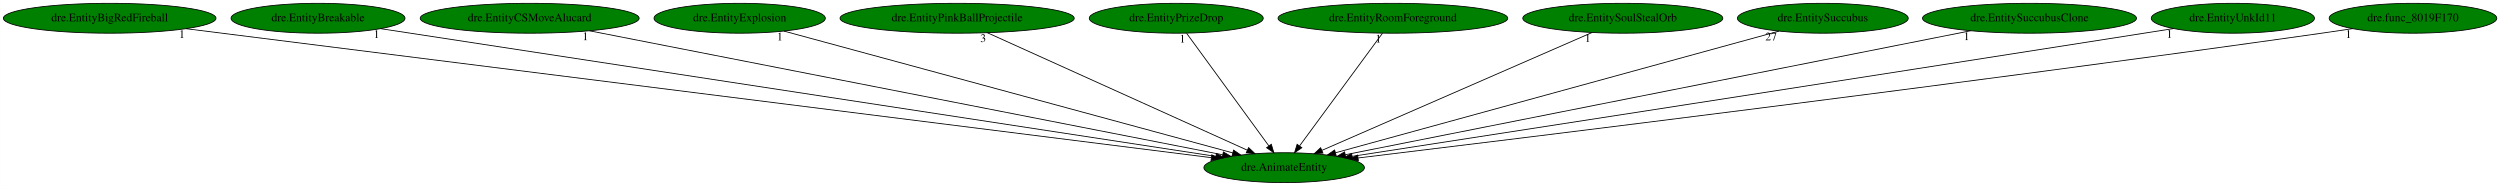
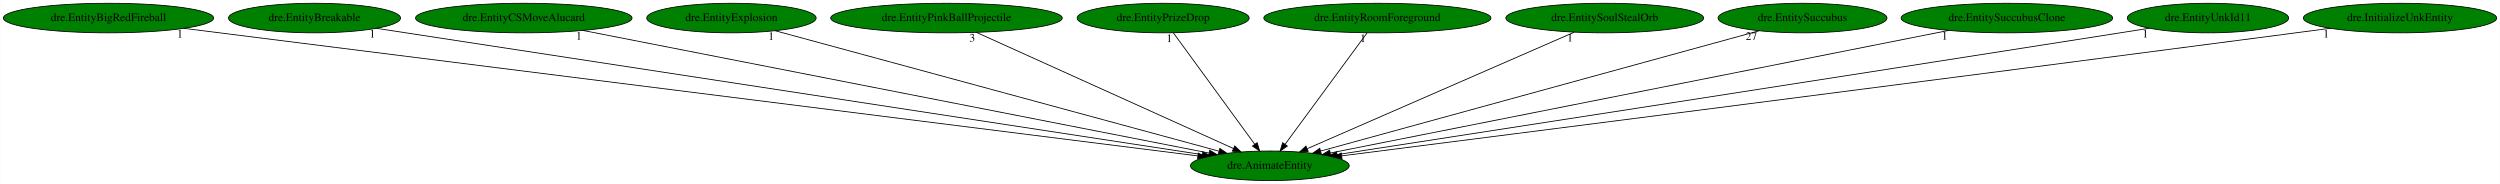
- <svg xmlns="http://www.w3.org/2000/svg" xmlns:xlink="http://www.w3.org/1999/xlink" width="3012pt" height="224pt" viewBox="0.00 0.00 3011.78 224.00">
+ <svg xmlns="http://www.w3.org/2000/svg" xmlns:xlink="http://www.w3.org/1999/xlink" width="3046pt" height="224pt" viewBox="0.00 0.00 3045.68 224.00">
  <g id="graph0" class="graph" transform="scale(1 1) rotate(0) translate(4 220)">
-     <polygon fill="white" stroke="transparent" points="-4,4 -4,-220 3007.78,-220 3007.78,4 -4,4" />
+     <polygon fill="white" stroke="transparent" points="-4,4 -4,-220 3041.68,-220 3041.68,4 -4,4" />
    <g id="node1" class="node">
      <ellipse fill="green" stroke="black" cx="1543.04" cy="-18" rx="96.68" ry="18" />
      <text text-anchor="middle" x="1543.04" y="-14.3" font-family="Times,serif" font-size="14.00">dre.AnimateEntity</text>
    </g>
    <g id="node2" class="node">
      <g id="a_node2">
        <a xlink:href="dre.EntityBigRedFireball.svg" xlink:title="dre.EntityBigRedFireball">
          <ellipse fill="green" stroke="black" cx="128.04" cy="-198" rx="128.08" ry="18" />
          <text text-anchor="middle" x="128.04" y="-194.3" font-family="Times,serif" font-size="14.00">dre.EntityBigRedFireball</text>
        </a>
      </g>
    </g>
    <g id="edge1" class="edge">
      <path fill="none" stroke="black" d="M220.06,-185.42C477.49,-153.04 1202.59,-61.83 1455.05,-30.07" />
      <polygon fill="black" stroke="black" points="1455.79,-33.5 1465.28,-28.78 1454.92,-26.56 1455.79,-33.5" />
      <text text-anchor="middle" x="215.06" y="-174.22" font-family="Times,serif" font-size="14.00">1</text>
    </g>
    <g id="node3" class="node">
      <g id="a_node3">
        <a xlink:href="dre.EntityBreakable.svg" xlink:title="dre.EntityBreakable">
          <ellipse fill="green" stroke="black" cx="379.04" cy="-198" rx="104.78" ry="18" />
          <text text-anchor="middle" x="379.04" y="-194.3" font-family="Times,serif" font-size="14.00">dre.EntityBreakable</text>
        </a>
      </g>
    </g>
    <g id="edge2" class="edge">
      <path fill="none" stroke="black" d="M454.52,-185.46C662.8,-153.61 1244.48,-64.66 1460.71,-31.59" />
      <polygon fill="black" stroke="black" points="1461.37,-35.03 1470.73,-30.06 1460.31,-28.11 1461.37,-35.03" />
      <text text-anchor="middle" x="449.52" y="-174.26" font-family="Times,serif" font-size="14.00">1</text>
    </g>
    <g id="node4" class="node">
      <g id="a_node4">
        <a xlink:href="dre.EntityCSMoveAlucard.svg" xlink:title="dre.EntityCSMoveAlucard">
          <ellipse fill="green" stroke="black" cx="634.04" cy="-198" rx="131.88" ry="18" />
          <text text-anchor="middle" x="634.04" y="-194.3" font-family="Times,serif" font-size="14.00">dre.EntityCSMoveAlucard</text>
        </a>
      </g>
    </g>
    <g id="edge3" class="edge">
      <path fill="none" stroke="black" d="M706.13,-182.88C875.55,-149.71 1297.65,-67.05 1469,-33.5" />
      <polygon fill="black" stroke="black" points="1469.79,-36.91 1478.93,-31.55 1468.45,-30.04 1469.79,-36.91" />
      <text text-anchor="middle" x="701.13" y="-171.68" font-family="Times,serif" font-size="14.00">1</text>
    </g>
    <g id="node5" class="node">
      <g id="a_node5">
        <a xlink:href="dre.EntityExplosion.svg" xlink:title="dre.EntityExplosion">
          <ellipse fill="green" stroke="black" cx="887.04" cy="-198" rx="103.18" ry="18" />
          <text text-anchor="middle" x="887.04" y="-194.3" font-family="Times,serif" font-size="14.00">dre.EntityExplosion</text>
        </a>
      </g>
    </g>
    <g id="edge4" class="edge">
      <path fill="none" stroke="black" d="M940.44,-182.51C1060.89,-149.83 1353.11,-70.54 1481.17,-35.79" />
      <polygon fill="black" stroke="black" points="1482.11,-39.16 1490.84,-33.16 1480.28,-32.4 1482.11,-39.16" />
      <text text-anchor="middle" x="935.44" y="-171.31" font-family="Times,serif" font-size="14.00">1</text>
    </g>
    <g id="node6" class="node">
      <g id="a_node6">
        <a xlink:href="dre.EntityPinkBallProjectile.svg" xlink:title="dre.EntityPinkBallProjectile">
          <ellipse fill="green" stroke="black" cx="1149.04" cy="-198" rx="141.07" ry="18" />
          <text text-anchor="middle" x="1149.04" y="-194.3" font-family="Times,serif" font-size="14.00">dre.EntityPinkBallProjectile</text>
        </a>
      </g>
    </g>
    <g id="edge5" class="edge">
      <path fill="none" stroke="black" d="M1185.4,-180.57C1257.89,-147.82 1420.18,-74.5 1498.75,-39.01" />
      <polygon fill="black" stroke="black" points="1500.23,-42.18 1507.9,-34.87 1497.35,-35.8 1500.23,-42.18" />
      <text text-anchor="middle" x="1180.4" y="-169.37" font-family="Times,serif" font-size="14.00">3</text>
    </g>
    <g id="node7" class="node">
      <g id="a_node7">
        <a xlink:href="dre.EntityPrizeDrop.svg" xlink:title="dre.EntityPrizeDrop">
          <ellipse fill="green" stroke="black" cx="1413.04" cy="-198" rx="104.78" ry="18" />
          <text text-anchor="middle" x="1413.04" y="-194.3" font-family="Times,serif" font-size="14.00">dre.EntityPrizeDrop</text>
        </a>
      </g>
    </g>
    <g id="edge6" class="edge">
      <path fill="none" stroke="black" d="M1425.5,-179.93C1448.51,-148.43 1497.73,-81.03 1524.6,-44.24" />
      <polygon fill="black" stroke="black" points="1527.54,-46.16 1530.61,-36.02 1521.89,-42.03 1527.54,-46.16" />
      <text text-anchor="middle" x="1420.5" y="-168.73" font-family="Times,serif" font-size="14.00">1</text>
    </g>
    <g id="node8" class="node">
      <g id="a_node8">
        <a xlink:href="dre.EntityRoomForeground.svg" xlink:title="dre.EntityRoomForeground">
          <ellipse fill="green" stroke="black" cx="1674.04" cy="-198" rx="138.38" ry="18" />
          <text text-anchor="middle" x="1674.04" y="-194.3" font-family="Times,serif" font-size="14.00">dre.EntityRoomForeground</text>
        </a>
      </g>
    </g>
    <g id="edge7" class="edge">
      <path fill="none" stroke="black" d="M1661.48,-179.93C1638.3,-148.43 1588.69,-81.03 1561.61,-44.24" />
      <polygon fill="black" stroke="black" points="1564.31,-42 1555.56,-36.02 1558.67,-46.14 1564.31,-42" />
      <text text-anchor="middle" x="1656.48" y="-168.73" font-family="Times,serif" font-size="14.00">1</text>
    </g>
    <g id="node9" class="node">
      <g id="a_node9">
        <a xlink:href="dre.EntitySoulStealOrb.svg" xlink:title="dre.EntitySoulStealOrb">
          <ellipse fill="green" stroke="black" cx="1951.04" cy="-198" rx="120.48" ry="18" />
          <text text-anchor="middle" x="1951.04" y="-194.3" font-family="Times,serif" font-size="14.00">dre.EntitySoulStealOrb</text>
        </a>
      </g>
    </g>
    <g id="edge8" class="edge">
      <path fill="none" stroke="black" d="M1913.75,-180.73C1838.8,-148.03 1670.11,-74.44 1588.7,-38.92" />
      <polygon fill="black" stroke="black" points="1589.78,-35.57 1579.21,-34.78 1586.98,-41.99 1589.78,-35.57" />
      <text text-anchor="middle" x="1908.75" y="-169.53" font-family="Times,serif" font-size="14.00">1</text>
    </g>
    <g id="node10" class="node">
      <g id="a_node10">
        <a xlink:href="dre.EntitySuccubus.svg" xlink:title="dre.EntitySuccubus">
          <ellipse fill="green" stroke="black" cx="2192.04" cy="-198" rx="102.88" ry="18" />
          <text text-anchor="middle" x="2192.04" y="-194.3" font-family="Times,serif" font-size="14.00">dre.EntitySuccubus</text>
        </a>
      </g>
    </g>
    <g id="edge9" class="edge">
      <path fill="none" stroke="black" d="M2139.2,-182.51C2020.31,-149.9 1732.23,-70.89 1605.1,-36.02" />
      <polygon fill="black" stroke="black" points="1605.7,-32.56 1595.13,-33.29 1603.84,-39.31 1605.7,-32.56" />
      <text text-anchor="middle" x="2129.7" y="-171.31" font-family="Times,serif" font-size="14.00">27</text>
    </g>
    <g id="node11" class="node">
      <g id="a_node11">
        <a xlink:href="dre.EntitySuccubusClone.svg" xlink:title="dre.EntitySuccubusClone">
          <ellipse fill="green" stroke="black" cx="2441.04" cy="-198" rx="128.88" ry="18" />
          <text text-anchor="middle" x="2441.04" y="-194.3" font-family="Times,serif" font-size="14.00">dre.EntitySuccubusClone</text>
        </a>
      </g>
    </g>
    <g id="edge10" class="edge">
      <path fill="none" stroke="black" d="M2370.2,-182.96C2203.21,-149.86 1786.22,-67.2 1616.57,-33.58" />
      <polygon fill="black" stroke="black" points="1617.22,-30.14 1606.73,-31.63 1615.86,-37 1617.22,-30.14" />
      <text text-anchor="middle" x="2365.2" y="-171.76" font-family="Times,serif" font-size="14.00">1</text>
    </g>
    <g id="node12" class="node">
      <g id="a_node12">
        <a xlink:href="dre.EntityUnkId11.svg" xlink:title="dre.EntityUnkId11">
          <ellipse fill="green" stroke="black" cx="2686.04" cy="-198" rx="98.28" ry="18" />
          <text text-anchor="middle" x="2686.04" y="-194.3" font-family="Times,serif" font-size="14.00">dre.EntityUnkId11</text>
        </a>
      </g>
    </g>
    <g id="edge11" class="edge">
      <path fill="none" stroke="black" d="M2614.67,-185.63C2602.78,-183.74 2590.56,-181.81 2579.04,-180 2223.83,-124.18 1799.94,-58.64 1624.87,-31.62" />
      <polygon fill="black" stroke="black" points="1625.37,-28.16 1614.96,-30.09 1624.31,-35.08 1625.37,-28.16" />
      <text text-anchor="middle" x="2609.67" y="-174.43" font-family="Times,serif" font-size="14.00">1</text>
    </g>
    <g id="node13" class="node">
      <g id="a_node13">
-         <a xlink:href="dre.func_8019F170.svg" xlink:title="dre.func_8019F170">
-           <ellipse fill="green" stroke="black" cx="2903.04" cy="-198" rx="100.98" ry="18" />
-           <text text-anchor="middle" x="2903.04" y="-194.3" font-family="Times,serif" font-size="14.00">dre.func_8019F170</text>
+         <a xlink:href="dre.InitializeUnkEntity.svg" xlink:title="dre.InitializeUnkEntity">
+           <ellipse fill="green" stroke="black" cx="2920.04" cy="-198" rx="117.78" ry="18" />
+           <text text-anchor="middle" x="2920.04" y="-194.3" font-family="Times,serif" font-size="14.00">dre.InitializeUnkEntity</text>
        </a>
      </g>
    </g>
    <g id="edge12" class="edge">
-       <path fill="none" stroke="black" d="M2830.3,-185.49C2817.88,-183.6 2805.09,-181.71 2793.04,-180 2358.42,-118.44 1837.35,-54.49 1632.22,-29.7" />
-       <polygon fill="black" stroke="black" points="1632.45,-26.21 1622.11,-28.48 1631.61,-33.15 1632.45,-26.21" />
-       <text text-anchor="middle" x="2825.3" y="-174.29" font-family="Times,serif" font-size="14.00">1</text>
+       <path fill="none" stroke="black" d="M2835,-185.56C2820.98,-183.69 2806.6,-181.78 2793.04,-180 2356.75,-122.7 1834.54,-56.07 1630.64,-30.13" />
+       <polygon fill="black" stroke="black" points="1630.95,-26.64 1620.58,-28.85 1630.06,-33.59 1630.95,-26.64" />
+       <text text-anchor="middle" x="2830" y="-174.36" font-family="Times,serif" font-size="14.00">1</text>
    </g>
  </g>
</svg>
